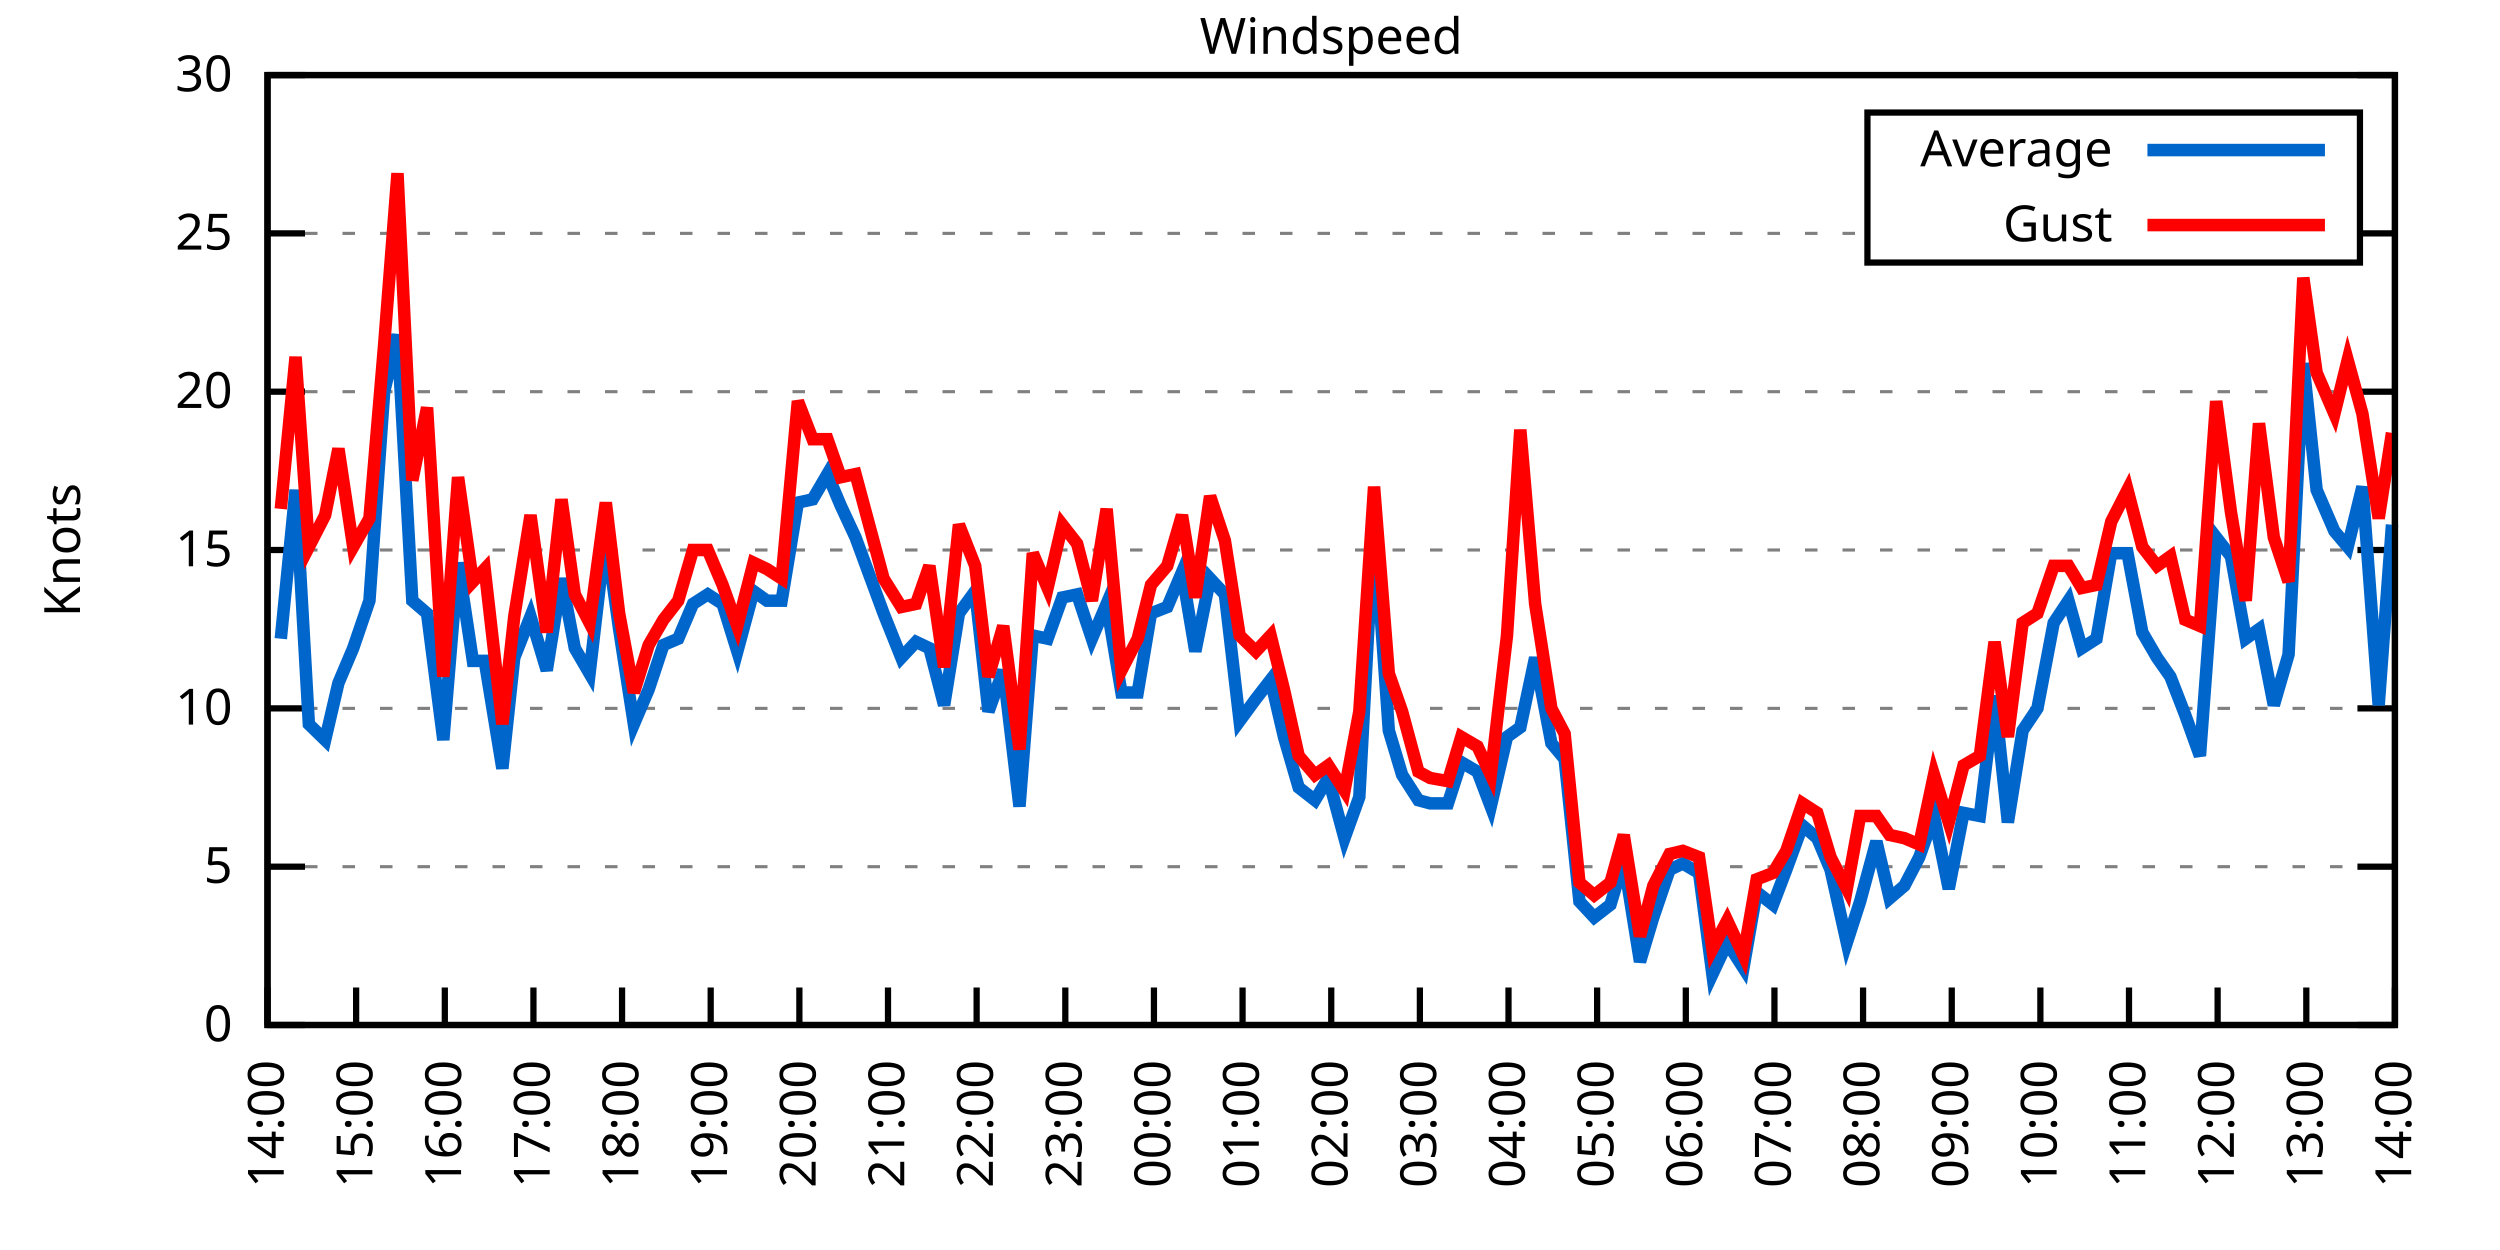
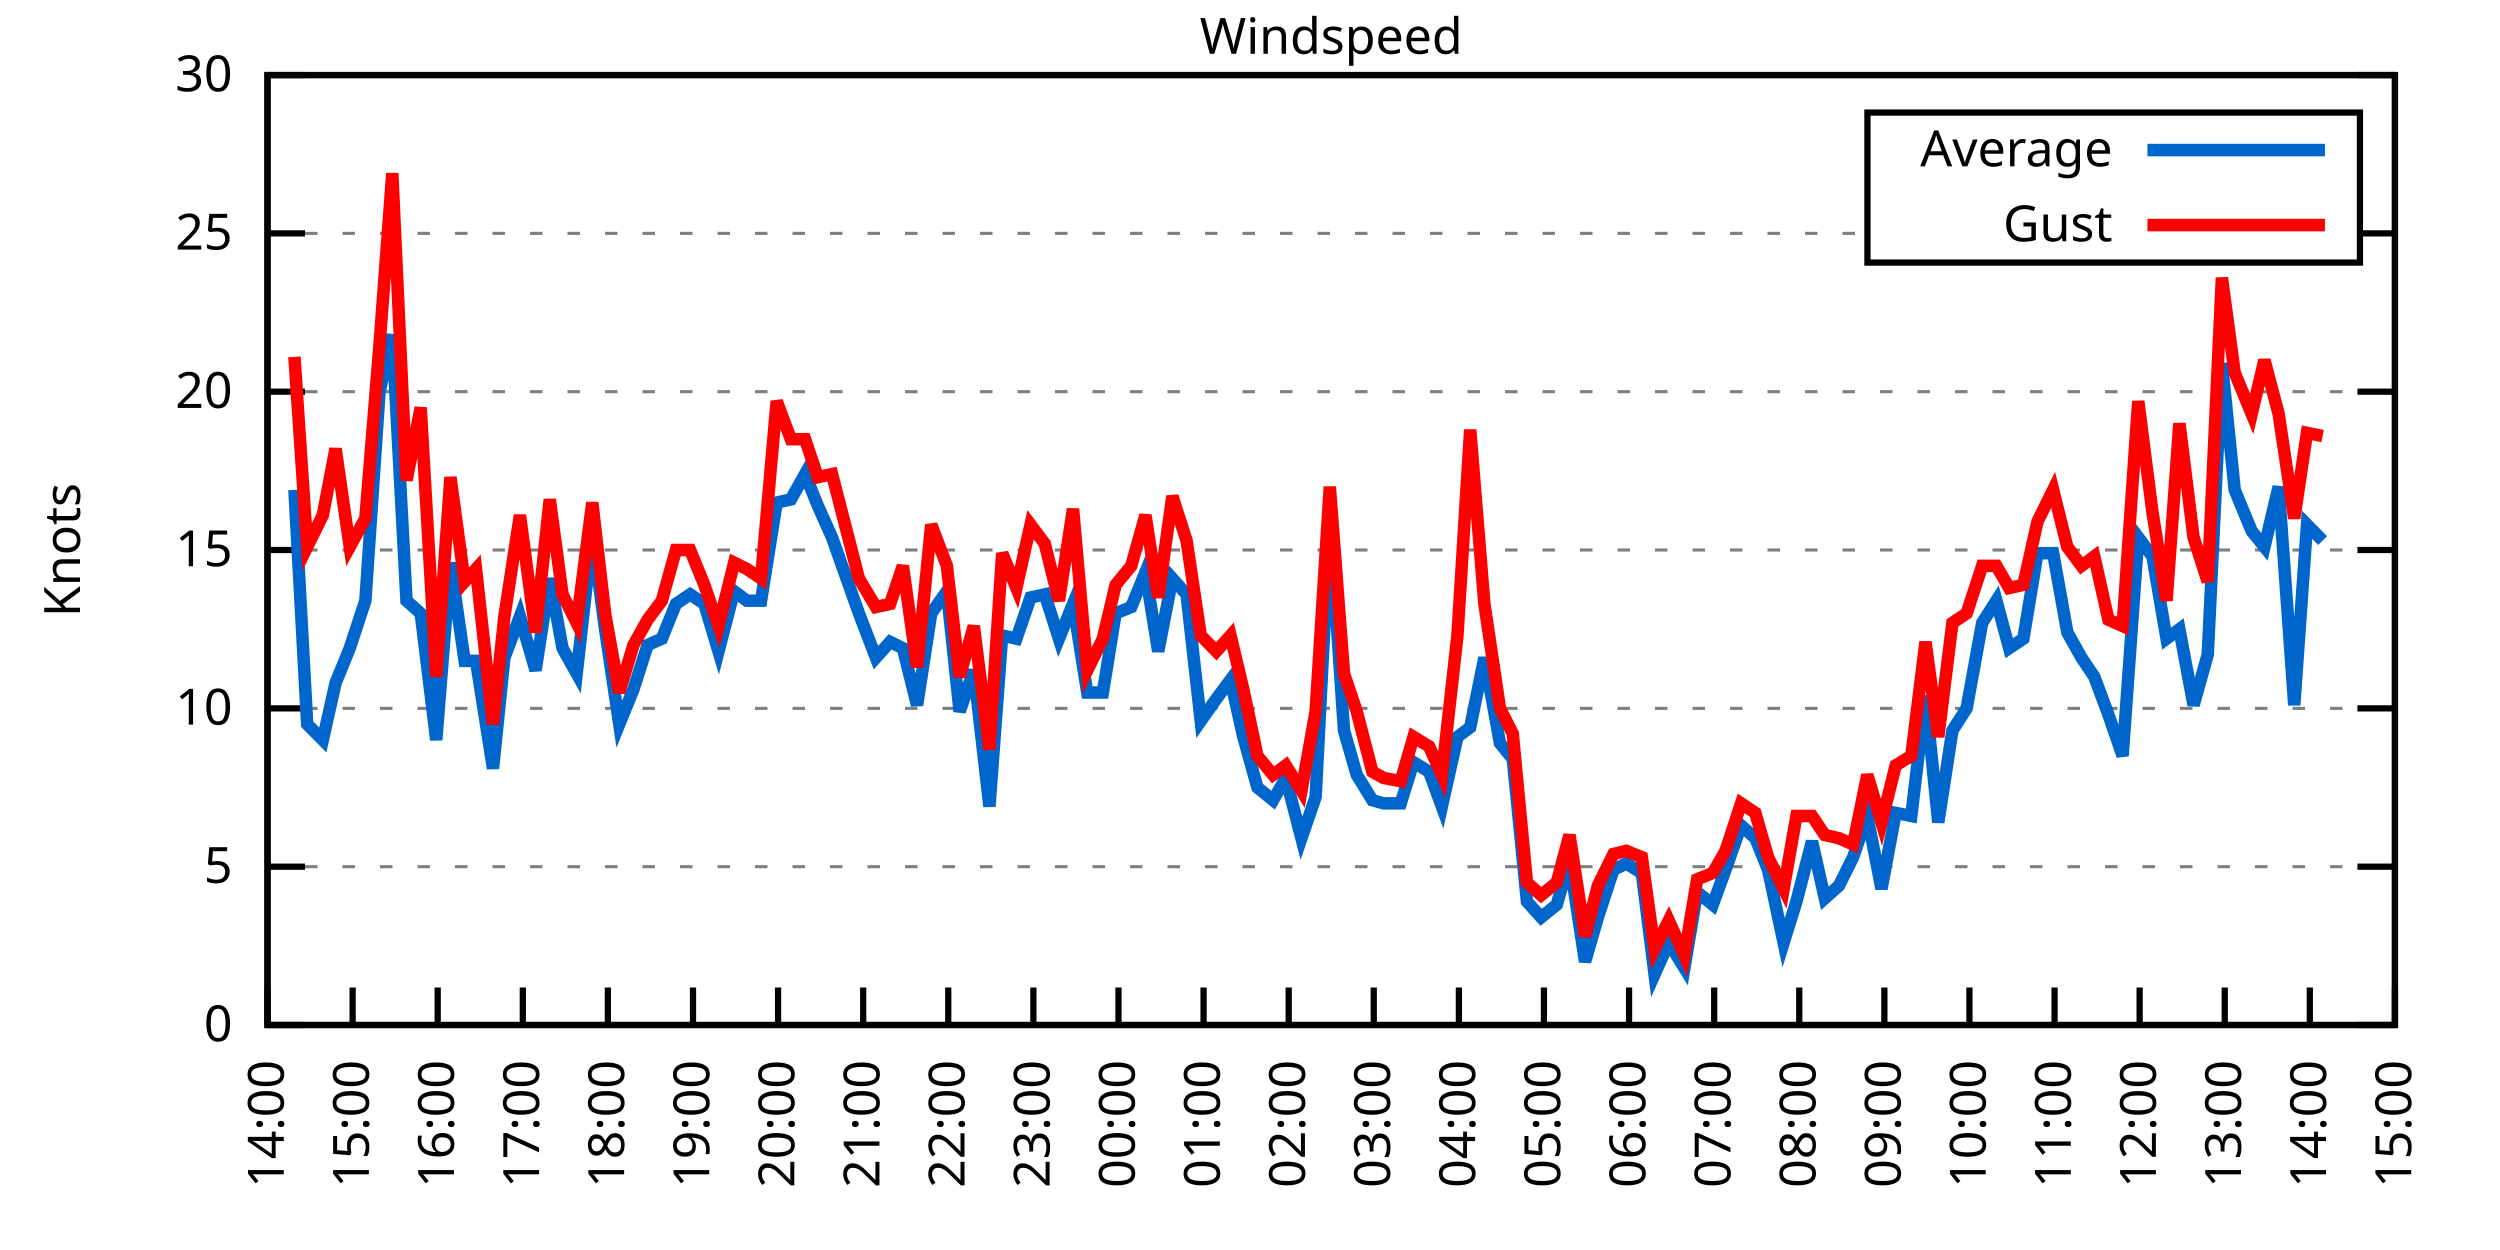
<svg xmlns="http://www.w3.org/2000/svg" xmlns:xlink="http://www.w3.org/1999/xlink" width="400" height="200" viewBox="0 0 400 200">
  <g id="gnuplot_canvas">
    <rect x="0" y="0" width="400" height="200" fill="none" />
    <defs>
      <circle id="gpDot" r="0.5" stroke-width="0.5" stroke="currentColor" />
      <path id="gpPt0" stroke-width="0.333" stroke="currentColor" d="M-1,0 h2 M0,-1 v2" />
      <path id="gpPt1" stroke-width="0.333" stroke="currentColor" d="M-1,-1 L1,1 M1,-1 L-1,1" />
      <path id="gpPt2" stroke-width="0.333" stroke="currentColor" d="M-1,0 L1,0 M0,-1 L0,1 M-1,-1 L1,1 M-1,1 L1,-1" />
      <rect id="gpPt3" stroke-width="0.333" stroke="currentColor" x="-1" y="-1" width="2" height="2" />
      <rect id="gpPt4" stroke-width="0.333" stroke="currentColor" fill="currentColor" x="-1" y="-1" width="2" height="2" />
      <circle id="gpPt5" stroke-width="0.333" stroke="currentColor" cx="0" cy="0" r="1" />
      <use xlink:href="#gpPt5" id="gpPt6" fill="currentColor" stroke="none" />
      <path id="gpPt7" stroke-width="0.333" stroke="currentColor" d="M0,-1.33 L-1.33,0.67 L1.33,0.67 z" />
      <use xlink:href="#gpPt7" id="gpPt8" fill="currentColor" stroke="none" />
      <use xlink:href="#gpPt7" id="gpPt9" stroke="currentColor" transform="rotate(180)" />
      <use xlink:href="#gpPt9" id="gpPt10" fill="currentColor" stroke="none" />
      <use xlink:href="#gpPt3" id="gpPt11" stroke="currentColor" transform="rotate(45)" />
      <use xlink:href="#gpPt11" id="gpPt12" fill="currentColor" stroke="none" />
      <path id="gpPt13" stroke-width="0.333" stroke="currentColor" d="M0,1.330 L1.265,0.411 L0.782,-1.067 L-0.782,-1.076 L-1.265,0.411 z" />
      <use xlink:href="#gpPt13" id="gpPt14" fill="currentColor" stroke="none" />
      <filter id="textbox" filterUnits="objectBoundingBox" x="0" y="0" height="1" width="1">
        <feFlood flood-color="white" flood-opacity="1" result="bgnd" />
        <feComposite in="SourceGraphic" in2="bgnd" operator="atop" />
      </filter>
      <filter id="greybox" filterUnits="objectBoundingBox" x="0" y="0" height="1" width="1">
        <feFlood flood-color="lightgrey" flood-opacity="1" result="grey" />
        <feComposite in="SourceGraphic" in2="grey" operator="atop" />
      </filter>
    </defs>
    <g fill="none" color="white" stroke="currentColor" stroke-width="1.00" stroke-linecap="butt" stroke-linejoin="miter">
</g>
    <g fill="none" color="black" stroke="currentColor" stroke-width="1.00" stroke-linecap="butt" stroke-linejoin="miter">
      <g stroke="none" shape-rendering="crispEdges">
        <polygon fill="rgb(255, 255, 255)" points="42.80,164.00 383.18,164.00 383.18,12.02 42.80,12.02 " />
      </g>
    </g>
    <g fill="none" color="black" stroke="currentColor" stroke-width="1.00" stroke-linecap="butt" stroke-linejoin="miter">
</g>
    <g fill="none" color="black" stroke="black" stroke-width="0.50" stroke-linecap="butt" stroke-linejoin="miter">
</g>
    <g fill="none" color="gray" stroke="currentColor" stroke-width="0.50" stroke-linecap="butt" stroke-linejoin="miter">
      <path stroke="gray" stroke-dasharray="2,4" class="gridline" d="M42.80,164.00 L383.19,164.00  " />
    </g>
    <g fill="none" color="gray" stroke="gray" stroke-width="1.00" stroke-linecap="butt" stroke-linejoin="miter">
</g>
    <g fill="none" color="black" stroke="currentColor" stroke-width="1.00" stroke-linecap="butt" stroke-linejoin="miter">
      <path stroke="black" d="M42.80,164.00 L48.80,164.00 M383.19,164.00 L377.19,164.00  " />
      <g transform="translate(37.20,166.60)" stroke="none" fill="black" font-family="Sans" font-size="8.00" text-anchor="end">
        <text>
          <tspan font-family="Sans"> 0</tspan>
        </text>
      </g>
    </g>
    <g fill="none" color="black" stroke="currentColor" stroke-width="1.00" stroke-linecap="butt" stroke-linejoin="miter">
</g>
    <g fill="none" color="black" stroke="black" stroke-width="0.50" stroke-linecap="butt" stroke-linejoin="miter">
</g>
    <g fill="none" color="gray" stroke="currentColor" stroke-width="0.50" stroke-linecap="butt" stroke-linejoin="miter">
      <path stroke="gray" stroke-dasharray="2,4" class="gridline" d="M42.80,138.67 L383.19,138.67  " />
    </g>
    <g fill="none" color="gray" stroke="gray" stroke-width="1.00" stroke-linecap="butt" stroke-linejoin="miter">
</g>
    <g fill="none" color="black" stroke="currentColor" stroke-width="1.00" stroke-linecap="butt" stroke-linejoin="miter">
      <path stroke="black" d="M42.80,138.67 L48.80,138.67 M383.19,138.67 L377.19,138.67  " />
      <g transform="translate(37.20,141.27)" stroke="none" fill="black" font-family="Sans" font-size="8.00" text-anchor="end">
        <text>
          <tspan font-family="Sans"> 5</tspan>
        </text>
      </g>
    </g>
    <g fill="none" color="black" stroke="currentColor" stroke-width="1.00" stroke-linecap="butt" stroke-linejoin="miter">
</g>
    <g fill="none" color="black" stroke="black" stroke-width="0.50" stroke-linecap="butt" stroke-linejoin="miter">
</g>
    <g fill="none" color="gray" stroke="currentColor" stroke-width="0.50" stroke-linecap="butt" stroke-linejoin="miter">
      <path stroke="gray" stroke-dasharray="2,4" class="gridline" d="M42.80,113.34 L383.19,113.34  " />
    </g>
    <g fill="none" color="gray" stroke="gray" stroke-width="1.00" stroke-linecap="butt" stroke-linejoin="miter">
</g>
    <g fill="none" color="black" stroke="currentColor" stroke-width="1.00" stroke-linecap="butt" stroke-linejoin="miter">
      <path stroke="black" d="M42.80,113.34 L48.80,113.34 M383.19,113.34 L377.19,113.34  " />
      <g transform="translate(37.20,115.94)" stroke="none" fill="black" font-family="Sans" font-size="8.00" text-anchor="end">
        <text>
          <tspan font-family="Sans"> 10</tspan>
        </text>
      </g>
    </g>
    <g fill="none" color="black" stroke="currentColor" stroke-width="1.00" stroke-linecap="butt" stroke-linejoin="miter">
</g>
    <g fill="none" color="black" stroke="black" stroke-width="0.50" stroke-linecap="butt" stroke-linejoin="miter">
</g>
    <g fill="none" color="gray" stroke="currentColor" stroke-width="0.50" stroke-linecap="butt" stroke-linejoin="miter">
      <path stroke="gray" stroke-dasharray="2,4" class="gridline" d="M42.80,88.00 L383.19,88.00  " />
    </g>
    <g fill="none" color="gray" stroke="gray" stroke-width="1.00" stroke-linecap="butt" stroke-linejoin="miter">
</g>
    <g fill="none" color="black" stroke="currentColor" stroke-width="1.00" stroke-linecap="butt" stroke-linejoin="miter">
      <path stroke="black" d="M42.80,88.00 L48.80,88.00 M383.19,88.00 L377.19,88.00  " />
      <g transform="translate(37.20,90.60)" stroke="none" fill="black" font-family="Sans" font-size="8.00" text-anchor="end">
        <text>
          <tspan font-family="Sans"> 15</tspan>
        </text>
      </g>
    </g>
    <g fill="none" color="black" stroke="currentColor" stroke-width="1.00" stroke-linecap="butt" stroke-linejoin="miter">
</g>
    <g fill="none" color="black" stroke="black" stroke-width="0.50" stroke-linecap="butt" stroke-linejoin="miter">
</g>
    <g fill="none" color="gray" stroke="currentColor" stroke-width="0.50" stroke-linecap="butt" stroke-linejoin="miter">
      <path stroke="gray" stroke-dasharray="2,4" class="gridline" d="M42.80,62.67 L383.19,62.67  " />
    </g>
    <g fill="none" color="gray" stroke="gray" stroke-width="1.00" stroke-linecap="butt" stroke-linejoin="miter">
</g>
    <g fill="none" color="black" stroke="currentColor" stroke-width="1.00" stroke-linecap="butt" stroke-linejoin="miter">
      <path stroke="black" d="M42.80,62.67 L48.80,62.67 M383.19,62.67 L377.19,62.67  " />
      <g transform="translate(37.20,65.27)" stroke="none" fill="black" font-family="Sans" font-size="8.00" text-anchor="end">
        <text>
          <tspan font-family="Sans"> 20</tspan>
        </text>
      </g>
    </g>
    <g fill="none" color="black" stroke="currentColor" stroke-width="1.00" stroke-linecap="butt" stroke-linejoin="miter">
</g>
    <g fill="none" color="black" stroke="black" stroke-width="0.50" stroke-linecap="butt" stroke-linejoin="miter">
</g>
    <g fill="none" color="gray" stroke="currentColor" stroke-width="0.50" stroke-linecap="butt" stroke-linejoin="miter">
      <path stroke="gray" stroke-dasharray="2,4" class="gridline" d="M42.80,37.34 L298.79,37.34 M377.59,37.34 L383.19,37.34  " />
    </g>
    <g fill="none" color="gray" stroke="gray" stroke-width="1.00" stroke-linecap="butt" stroke-linejoin="miter">
</g>
    <g fill="none" color="black" stroke="currentColor" stroke-width="1.00" stroke-linecap="butt" stroke-linejoin="miter">
      <path stroke="black" d="M42.80,37.34 L48.80,37.34 M383.19,37.34 L377.19,37.34  " />
      <g transform="translate(37.20,39.94)" stroke="none" fill="black" font-family="Sans" font-size="8.00" text-anchor="end">
        <text>
          <tspan font-family="Sans"> 25</tspan>
        </text>
      </g>
    </g>
    <g fill="none" color="black" stroke="currentColor" stroke-width="1.00" stroke-linecap="butt" stroke-linejoin="miter">
</g>
    <g fill="none" color="black" stroke="black" stroke-width="0.50" stroke-linecap="butt" stroke-linejoin="miter">
</g>
    <g fill="none" color="gray" stroke="currentColor" stroke-width="0.50" stroke-linecap="butt" stroke-linejoin="miter">
      <path stroke="gray" stroke-dasharray="2,4" class="gridline" d="M42.80,12.01 L383.19,12.01  " />
    </g>
    <g fill="none" color="gray" stroke="gray" stroke-width="1.00" stroke-linecap="butt" stroke-linejoin="miter">
</g>
    <g fill="none" color="black" stroke="currentColor" stroke-width="1.00" stroke-linecap="butt" stroke-linejoin="miter">
      <path stroke="black" d="M42.80,12.01 L48.80,12.01 M383.19,12.01 L377.19,12.01  " />
      <g transform="translate(37.20,14.61)" stroke="none" fill="black" font-family="Sans" font-size="8.00" text-anchor="end">
        <text>
          <tspan font-family="Sans"> 30</tspan>
        </text>
      </g>
    </g>
    <g fill="none" color="black" stroke="currentColor" stroke-width="1.00" stroke-linecap="butt" stroke-linejoin="miter">
      <path stroke="black" d="M42.80,164.00 L42.80,158.00  " />
      <g transform="translate(45.40,169.60) rotate(270.00)" stroke="none" fill="black" font-family="Sans" font-size="8.00" text-anchor="end">
        <text>
          <tspan font-family="Sans">14:00</tspan>
        </text>
      </g>
    </g>
    <g fill="none" color="black" stroke="currentColor" stroke-width="1.00" stroke-linecap="butt" stroke-linejoin="miter">
-       <path stroke="black" d="M56.98,164.00 L56.98,158.00  " />
-       <g transform="translate(59.58,169.60) rotate(270.00)" stroke="none" fill="black" font-family="Sans" font-size="8.00" text-anchor="end">
+       <path stroke="black" d="M56.42,164.00 L56.42,158.00  " />
+       <g transform="translate(59.02,169.60) rotate(270.00)" stroke="none" fill="black" font-family="Sans" font-size="8.00" text-anchor="end">
        <text>
          <tspan font-family="Sans">15:00</tspan>
        </text>
      </g>
    </g>
    <g fill="none" color="black" stroke="currentColor" stroke-width="1.00" stroke-linecap="butt" stroke-linejoin="miter">
-       <path stroke="black" d="M71.17,164.00 L71.17,158.00  " />
-       <g transform="translate(73.77,169.60) rotate(270.00)" stroke="none" fill="black" font-family="Sans" font-size="8.00" text-anchor="end">
+       <path stroke="black" d="M70.03,164.00 L70.03,158.00  " />
+       <g transform="translate(72.63,169.60) rotate(270.00)" stroke="none" fill="black" font-family="Sans" font-size="8.00" text-anchor="end">
        <text>
          <tspan font-family="Sans">16:00</tspan>
        </text>
      </g>
    </g>
    <g fill="none" color="black" stroke="currentColor" stroke-width="1.00" stroke-linecap="butt" stroke-linejoin="miter">
-       <path stroke="black" d="M85.35,164.00 L85.35,158.00  " />
-       <g transform="translate(87.95,169.60) rotate(270.00)" stroke="none" fill="black" font-family="Sans" font-size="8.00" text-anchor="end">
+       <path stroke="black" d="M83.65,164.00 L83.65,158.00  " />
+       <g transform="translate(86.25,169.60) rotate(270.00)" stroke="none" fill="black" font-family="Sans" font-size="8.00" text-anchor="end">
        <text>
          <tspan font-family="Sans">17:00</tspan>
        </text>
      </g>
    </g>
    <g fill="none" color="black" stroke="currentColor" stroke-width="1.00" stroke-linecap="butt" stroke-linejoin="miter">
-       <path stroke="black" d="M99.53,164.00 L99.53,158.00  " />
-       <g transform="translate(102.13,169.60) rotate(270.00)" stroke="none" fill="black" font-family="Sans" font-size="8.00" text-anchor="end">
+       <path stroke="black" d="M97.26,164.00 L97.26,158.00  " />
+       <g transform="translate(99.86,169.60) rotate(270.00)" stroke="none" fill="black" font-family="Sans" font-size="8.00" text-anchor="end">
        <text>
          <tspan font-family="Sans">18:00</tspan>
        </text>
      </g>
    </g>
    <g fill="none" color="black" stroke="currentColor" stroke-width="1.00" stroke-linecap="butt" stroke-linejoin="miter">
-       <path stroke="black" d="M113.71,164.00 L113.71,158.00  " />
-       <g transform="translate(116.31,169.60) rotate(270.00)" stroke="none" fill="black" font-family="Sans" font-size="8.00" text-anchor="end">
+       <path stroke="black" d="M110.88,164.00 L110.88,158.00  " />
+       <g transform="translate(113.48,169.60) rotate(270.00)" stroke="none" fill="black" font-family="Sans" font-size="8.00" text-anchor="end">
        <text>
          <tspan font-family="Sans">19:00</tspan>
        </text>
      </g>
    </g>
    <g fill="none" color="black" stroke="currentColor" stroke-width="1.00" stroke-linecap="butt" stroke-linejoin="miter">
-       <path stroke="black" d="M127.90,164.00 L127.90,158.00  " />
-       <g transform="translate(130.50,169.60) rotate(270.00)" stroke="none" fill="black" font-family="Sans" font-size="8.00" text-anchor="end">
+       <path stroke="black" d="M124.49,164.00 L124.49,158.00  " />
+       <g transform="translate(127.09,169.60) rotate(270.00)" stroke="none" fill="black" font-family="Sans" font-size="8.00" text-anchor="end">
        <text>
          <tspan font-family="Sans">20:00</tspan>
        </text>
      </g>
    </g>
    <g fill="none" color="black" stroke="currentColor" stroke-width="1.00" stroke-linecap="butt" stroke-linejoin="miter">
-       <path stroke="black" d="M142.08,164.00 L142.08,158.00  " />
-       <g transform="translate(144.68,169.60) rotate(270.00)" stroke="none" fill="black" font-family="Sans" font-size="8.00" text-anchor="end">
+       <path stroke="black" d="M138.11,164.00 L138.11,158.00  " />
+       <g transform="translate(140.71,169.60) rotate(270.00)" stroke="none" fill="black" font-family="Sans" font-size="8.00" text-anchor="end">
        <text>
          <tspan font-family="Sans">21:00</tspan>
        </text>
      </g>
    </g>
    <g fill="none" color="black" stroke="currentColor" stroke-width="1.00" stroke-linecap="butt" stroke-linejoin="miter">
-       <path stroke="black" d="M156.26,164.00 L156.26,158.00  " />
-       <g transform="translate(158.86,169.60) rotate(270.00)" stroke="none" fill="black" font-family="Sans" font-size="8.00" text-anchor="end">
+       <path stroke="black" d="M151.72,164.00 L151.72,158.00  " />
+       <g transform="translate(154.32,169.60) rotate(270.00)" stroke="none" fill="black" font-family="Sans" font-size="8.00" text-anchor="end">
        <text>
          <tspan font-family="Sans">22:00</tspan>
        </text>
      </g>
    </g>
    <g fill="none" color="black" stroke="currentColor" stroke-width="1.00" stroke-linecap="butt" stroke-linejoin="miter">
-       <path stroke="black" d="M170.45,164.00 L170.45,158.00  " />
-       <g transform="translate(173.05,169.60) rotate(270.00)" stroke="none" fill="black" font-family="Sans" font-size="8.00" text-anchor="end">
+       <path stroke="black" d="M165.34,164.00 L165.34,158.00  " />
+       <g transform="translate(167.94,169.60) rotate(270.00)" stroke="none" fill="black" font-family="Sans" font-size="8.00" text-anchor="end">
        <text>
          <tspan font-family="Sans">23:00</tspan>
        </text>
      </g>
    </g>
    <g fill="none" color="black" stroke="currentColor" stroke-width="1.00" stroke-linecap="butt" stroke-linejoin="miter">
-       <path stroke="black" d="M184.63,164.00 L184.63,158.00  " />
-       <g transform="translate(187.23,169.60) rotate(270.00)" stroke="none" fill="black" font-family="Sans" font-size="8.00" text-anchor="end">
+       <path stroke="black" d="M178.96,164.00 L178.96,158.00  " />
+       <g transform="translate(181.56,169.60) rotate(270.00)" stroke="none" fill="black" font-family="Sans" font-size="8.00" text-anchor="end">
        <text>
          <tspan font-family="Sans">00:00</tspan>
        </text>
      </g>
    </g>
    <g fill="none" color="black" stroke="currentColor" stroke-width="1.00" stroke-linecap="butt" stroke-linejoin="miter">
-       <path stroke="black" d="M198.81,164.00 L198.81,158.00  " />
-       <g transform="translate(201.41,169.60) rotate(270.00)" stroke="none" fill="black" font-family="Sans" font-size="8.00" text-anchor="end">
+       <path stroke="black" d="M192.57,164.00 L192.57,158.00  " />
+       <g transform="translate(195.17,169.60) rotate(270.00)" stroke="none" fill="black" font-family="Sans" font-size="8.00" text-anchor="end">
        <text>
          <tspan font-family="Sans">01:00</tspan>
        </text>
      </g>
    </g>
    <g fill="none" color="black" stroke="currentColor" stroke-width="1.00" stroke-linecap="butt" stroke-linejoin="miter">
-       <path stroke="black" d="M213.00,164.00 L213.00,158.00  " />
-       <g transform="translate(215.60,169.60) rotate(270.00)" stroke="none" fill="black" font-family="Sans" font-size="8.00" text-anchor="end">
+       <path stroke="black" d="M206.19,164.00 L206.19,158.00  " />
+       <g transform="translate(208.79,169.60) rotate(270.00)" stroke="none" fill="black" font-family="Sans" font-size="8.00" text-anchor="end">
        <text>
          <tspan font-family="Sans">02:00</tspan>
        </text>
      </g>
    </g>
    <g fill="none" color="black" stroke="currentColor" stroke-width="1.00" stroke-linecap="butt" stroke-linejoin="miter">
-       <path stroke="black" d="M227.18,164.00 L227.18,158.00  " />
-       <g transform="translate(229.78,169.60) rotate(270.00)" stroke="none" fill="black" font-family="Sans" font-size="8.00" text-anchor="end">
+       <path stroke="black" d="M219.80,164.00 L219.80,158.00  " />
+       <g transform="translate(222.40,169.60) rotate(270.00)" stroke="none" fill="black" font-family="Sans" font-size="8.00" text-anchor="end">
        <text>
          <tspan font-family="Sans">03:00</tspan>
        </text>
      </g>
    </g>
    <g fill="none" color="black" stroke="currentColor" stroke-width="1.00" stroke-linecap="butt" stroke-linejoin="miter">
-       <path stroke="black" d="M241.36,164.00 L241.36,158.00  " />
-       <g transform="translate(243.96,169.60) rotate(270.00)" stroke="none" fill="black" font-family="Sans" font-size="8.00" text-anchor="end">
+       <path stroke="black" d="M233.42,164.00 L233.42,158.00  " />
+       <g transform="translate(236.02,169.60) rotate(270.00)" stroke="none" fill="black" font-family="Sans" font-size="8.00" text-anchor="end">
        <text>
          <tspan font-family="Sans">04:00</tspan>
        </text>
      </g>
    </g>
    <g fill="none" color="black" stroke="currentColor" stroke-width="1.00" stroke-linecap="butt" stroke-linejoin="miter">
-       <path stroke="black" d="M255.54,164.00 L255.54,158.00  " />
-       <g transform="translate(258.14,169.60) rotate(270.00)" stroke="none" fill="black" font-family="Sans" font-size="8.00" text-anchor="end">
+       <path stroke="black" d="M247.03,164.00 L247.03,158.00  " />
+       <g transform="translate(249.63,169.60) rotate(270.00)" stroke="none" fill="black" font-family="Sans" font-size="8.00" text-anchor="end">
        <text>
          <tspan font-family="Sans">05:00</tspan>
        </text>
      </g>
    </g>
    <g fill="none" color="black" stroke="currentColor" stroke-width="1.00" stroke-linecap="butt" stroke-linejoin="miter">
-       <path stroke="black" d="M269.73,164.00 L269.73,158.00  " />
-       <g transform="translate(272.33,169.60) rotate(270.00)" stroke="none" fill="black" font-family="Sans" font-size="8.00" text-anchor="end">
+       <path stroke="black" d="M260.65,164.00 L260.65,158.00  " />
+       <g transform="translate(263.25,169.60) rotate(270.00)" stroke="none" fill="black" font-family="Sans" font-size="8.00" text-anchor="end">
        <text>
          <tspan font-family="Sans">06:00</tspan>
        </text>
      </g>
    </g>
    <g fill="none" color="black" stroke="currentColor" stroke-width="1.00" stroke-linecap="butt" stroke-linejoin="miter">
-       <path stroke="black" d="M283.91,164.00 L283.91,158.00  " />
-       <g transform="translate(286.51,169.60) rotate(270.00)" stroke="none" fill="black" font-family="Sans" font-size="8.00" text-anchor="end">
+       <path stroke="black" d="M274.27,164.00 L274.27,158.00  " />
+       <g transform="translate(276.87,169.60) rotate(270.00)" stroke="none" fill="black" font-family="Sans" font-size="8.00" text-anchor="end">
        <text>
          <tspan font-family="Sans">07:00</tspan>
        </text>
      </g>
    </g>
    <g fill="none" color="black" stroke="currentColor" stroke-width="1.00" stroke-linecap="butt" stroke-linejoin="miter">
-       <path stroke="black" d="M298.09,164.00 L298.09,158.00  " />
-       <g transform="translate(300.69,169.60) rotate(270.00)" stroke="none" fill="black" font-family="Sans" font-size="8.00" text-anchor="end">
+       <path stroke="black" d="M287.88,164.00 L287.88,158.00  " />
+       <g transform="translate(290.48,169.60) rotate(270.00)" stroke="none" fill="black" font-family="Sans" font-size="8.00" text-anchor="end">
        <text>
          <tspan font-family="Sans">08:00</tspan>
        </text>
      </g>
    </g>
    <g fill="none" color="black" stroke="currentColor" stroke-width="1.00" stroke-linecap="butt" stroke-linejoin="miter">
-       <path stroke="black" d="M312.28,164.00 L312.28,158.00  " />
-       <g transform="translate(314.88,169.60) rotate(270.00)" stroke="none" fill="black" font-family="Sans" font-size="8.00" text-anchor="end">
+       <path stroke="black" d="M301.50,164.00 L301.50,158.00  " />
+       <g transform="translate(304.10,169.60) rotate(270.00)" stroke="none" fill="black" font-family="Sans" font-size="8.00" text-anchor="end">
        <text>
          <tspan font-family="Sans">09:00</tspan>
        </text>
      </g>
    </g>
    <g fill="none" color="black" stroke="currentColor" stroke-width="1.00" stroke-linecap="butt" stroke-linejoin="miter">
-       <path stroke="black" d="M326.46,164.00 L326.46,158.00  " />
-       <g transform="translate(329.06,169.60) rotate(270.00)" stroke="none" fill="black" font-family="Sans" font-size="8.00" text-anchor="end">
+       <path stroke="black" d="M315.11,164.00 L315.11,158.00  " />
+       <g transform="translate(317.71,169.60) rotate(270.00)" stroke="none" fill="black" font-family="Sans" font-size="8.00" text-anchor="end">
        <text>
          <tspan font-family="Sans">10:00</tspan>
        </text>
      </g>
    </g>
    <g fill="none" color="black" stroke="currentColor" stroke-width="1.00" stroke-linecap="butt" stroke-linejoin="miter">
-       <path stroke="black" d="M340.64,164.00 L340.64,158.00  " />
-       <g transform="translate(343.24,169.60) rotate(270.00)" stroke="none" fill="black" font-family="Sans" font-size="8.00" text-anchor="end">
+       <path stroke="black" d="M328.73,164.00 L328.73,158.00  " />
+       <g transform="translate(331.33,169.60) rotate(270.00)" stroke="none" fill="black" font-family="Sans" font-size="8.00" text-anchor="end">
        <text>
          <tspan font-family="Sans">11:00</tspan>
        </text>
      </g>
    </g>
    <g fill="none" color="black" stroke="currentColor" stroke-width="1.00" stroke-linecap="butt" stroke-linejoin="miter">
-       <path stroke="black" d="M354.82,164.00 L354.82,158.00  " />
-       <g transform="translate(357.42,169.60) rotate(270.00)" stroke="none" fill="black" font-family="Sans" font-size="8.00" text-anchor="end">
+       <path stroke="black" d="M342.34,164.00 L342.34,158.00  " />
+       <g transform="translate(344.94,169.60) rotate(270.00)" stroke="none" fill="black" font-family="Sans" font-size="8.00" text-anchor="end">
        <text>
          <tspan font-family="Sans">12:00</tspan>
        </text>
      </g>
    </g>
    <g fill="none" color="black" stroke="currentColor" stroke-width="1.00" stroke-linecap="butt" stroke-linejoin="miter">
-       <path stroke="black" d="M369.01,164.00 L369.01,158.00  " />
-       <g transform="translate(371.61,169.60) rotate(270.00)" stroke="none" fill="black" font-family="Sans" font-size="8.00" text-anchor="end">
+       <path stroke="black" d="M355.96,164.00 L355.96,158.00  " />
+       <g transform="translate(358.56,169.60) rotate(270.00)" stroke="none" fill="black" font-family="Sans" font-size="8.00" text-anchor="end">
        <text>
          <tspan font-family="Sans">13:00</tspan>
+         </text>
+       </g>
+     </g>
+     <g fill="none" color="black" stroke="currentColor" stroke-width="1.00" stroke-linecap="butt" stroke-linejoin="miter">
+       <path stroke="black" d="M369.57,164.00 L369.57,158.00  " />
+       <g transform="translate(372.17,169.60) rotate(270.00)" stroke="none" fill="black" font-family="Sans" font-size="8.00" text-anchor="end">
+         <text>
+           <tspan font-family="Sans">14:00</tspan>
        </text>
      </g>
    </g>
    <g fill="none" color="black" stroke="currentColor" stroke-width="1.00" stroke-linecap="butt" stroke-linejoin="miter">
      <path stroke="black" d="M383.19,164.00 L383.19,158.00  " />
      <g transform="translate(385.79,169.60) rotate(270.00)" stroke="none" fill="black" font-family="Sans" font-size="8.00" text-anchor="end">
        <text>
-           <tspan font-family="Sans">14:00</tspan>
+           <tspan font-family="Sans">15:00</tspan>
        </text>
      </g>
    </g>
    <g fill="none" color="black" stroke="currentColor" stroke-width="1.00" stroke-linecap="butt" stroke-linejoin="miter">
</g>
    <g fill="none" color="black" stroke="currentColor" stroke-width="1.00" stroke-linecap="butt" stroke-linejoin="miter">
      <path stroke="black" d="M42.80,12.01 L42.80,164.00 L383.19,164.00 L383.19,12.01 L42.80,12.01 Z  " />
    </g>
    <g fill="none" color="black" stroke="currentColor" stroke-width="1.00" stroke-linecap="butt" stroke-linejoin="miter">
</g>
    <g fill="none" color="black" stroke="currentColor" stroke-width="1.00" stroke-linecap="butt" stroke-linejoin="miter">
      <path stroke="black" d="M298.79,42.01 L298.79,18.01 L377.59,18.01 L377.59,42.01 L298.79,42.01 Z  " />
    </g>
    <g id="Windspeed_plot_1">
      <g fill="none" color="white" stroke="black" stroke-width="2.00" stroke-linecap="butt" stroke-linejoin="miter">
</g>
      <g fill="none" color="black" stroke="currentColor" stroke-width="2.00" stroke-linecap="butt" stroke-linejoin="miter">
        <g transform="translate(337.99,26.61)" stroke="none" fill="black" font-family="Sans" font-size="8.00" text-anchor="end">
          <text>
            <tspan font-family="Sans">Average</tspan>
          </text>
        </g>
      </g>
      <g fill="none" color="black" stroke="currentColor" stroke-width="2.00" stroke-linecap="butt" stroke-linejoin="miter">
-         <path stroke="rgb(  0, 102, 204)" d="M343.59,24.01 L371.99,24.01 M44.93,102.19 L47.29,78.38 L49.42,115.87 L52.02,118.40 L54.15,109.28 L56.51,103.71   L59.11,96.11 L61.47,62.67 L63.60,53.55 L65.97,96.11 L68.33,98.14 L70.93,118.40 L73.29,90.03 L75.66,105.74   L77.55,105.74 L80.38,122.96 L82.28,105.23 L84.88,98.64 L87.48,107.26 L89.84,92.56 L91.97,103.71 L94.33,107.76   L96.93,85.47 L99.06,100.67 L101.42,115.87 L103.79,110.30 L106.15,103.20 L108.51,102.19 L110.88,96.62 L113.24,95.10   L115.61,96.62 L117.97,104.22 L120.57,94.59 L122.70,96.11 L125.06,96.11 L127.66,80.41 L130.02,79.90 L132.39,75.85   L134.52,80.91 L136.88,85.98 L141.37,98.14 L144.21,105.23 L146.57,102.70 L148.70,103.71 L151.06,112.83 L153.43,98.14   L156.03,94.59 L158.15,113.84 L160.52,107.26 L163.12,129.04 L165.25,101.68 L167.61,102.19 L169.97,95.60 L172.34,95.10   L174.70,102.19 L177.06,96.62 L179.43,110.80 L182.03,110.80 L184.16,98.14 L186.76,97.12 L189.12,91.55 L191.25,104.22   L193.61,92.56 L195.98,95.10 L198.34,115.36 L200.94,111.82 L203.30,108.78 L205.43,117.90 L207.79,126.00 L210.39,128.03   L212.52,124.48 L215.12,134.11 L217.49,127.52 L219.85,83.45 L222.21,116.88 L224.34,123.98 L226.94,128.03 L228.83,128.54   L231.67,128.54 L233.80,121.95 L236.40,123.47 L238.52,129.04 L241.12,117.90 L243.25,116.38 L245.62,105.23 L248.22,118.91   L250.34,121.44 L252.71,144.24 L255.07,146.77 L257.67,144.75 L259.80,137.66 L262.40,153.87 L264.53,146.77 L267.13,139.17   L269.25,138.16 L271.85,139.68 L273.98,155.89 L276.35,150.83 L278.95,154.88 L281.07,142.72 L283.67,144.75 L285.80,139.17   L288.40,132.08 L290.76,134.11 L292.89,139.17 L295.49,150.83 L297.62,144.24 L300.22,134.62 L302.35,143.73 L304.71,141.71   L307.08,137.15 L309.44,130.56 L311.80,142.21 L314.17,130.06 L316.77,130.56 L319.13,111.31 L321.26,131.58 L323.62,116.88   L325.99,113.34 L328.59,99.66 L330.95,96.11 L333.08,103.71 L335.44,102.19 L337.80,88.51 L340.40,88.51 L342.77,101.18   L345.13,105.23 L347.26,108.27 L349.62,114.35 L351.99,120.94 L354.59,85.98 L356.95,89.02 L359.32,102.19 L361.44,100.67   L363.81,112.83 L366.17,104.72 L368.53,58.11 L370.66,78.38 L373.50,84.97 L375.63,87.50 L377.99,77.87 L380.59,112.83   L382.72,83.95  " />
+         <path stroke="rgb(  0, 102, 204)" d="M343.59,24.01 L371.99,24.01 M47.11,78.38 L49.15,115.87 L51.65,118.40 L53.69,109.28 L55.96,103.71 L58.46,96.11   L60.73,62.67 L62.77,53.55 L65.04,96.11 L67.31,98.14 L69.80,118.40 L72.07,90.03 L74.34,105.74 L76.16,105.74   L78.88,122.96 L80.70,105.23 L83.19,98.64 L85.69,107.26 L87.96,92.56 L90.00,103.71 L92.27,107.76 L94.77,85.47   L96.81,100.67 L99.08,115.87 L101.35,110.30 L103.62,103.20 L105.89,102.19 L108.15,96.62 L110.42,95.10 L112.69,96.62   L114.96,104.22 L117.46,94.59 L119.50,96.11 L121.77,96.11 L124.27,80.41 L126.54,79.90 L128.81,75.85 L130.85,80.91   L133.12,85.98 L137.43,98.14 L140.15,105.23 L142.42,102.70 L144.46,103.71 L146.73,112.83 L149.00,98.14 L151.50,94.59   L153.54,113.84 L155.81,107.26 L158.31,129.04 L160.35,101.68 L162.62,102.19 L164.89,95.60 L167.16,95.10 L169.43,102.19   L171.69,96.62 L173.96,110.80 L176.46,110.80 L178.50,98.14 L181.00,97.12 L183.27,91.55 L185.31,104.22 L187.58,92.56   L189.85,95.10 L192.12,115.36 L194.61,111.82 L196.88,108.78 L198.93,117.90 L201.19,126.00 L203.69,128.03 L205.73,124.48   L208.23,134.11 L210.50,127.52 L212.77,83.45 L215.04,116.88 L217.08,123.98 L219.58,128.03 L221.39,128.54 L224.11,128.54   L226.16,121.95 L228.65,123.47 L230.70,129.04 L233.19,117.90 L235.23,116.38 L237.50,105.23 L240.00,118.91 L242.04,121.44   L244.31,144.24 L246.58,146.77 L249.08,144.75 L251.12,137.66 L253.61,153.87 L255.66,146.77 L258.15,139.17 L260.20,138.16   L262.69,139.68 L264.73,155.89 L267.00,150.83 L269.50,154.88 L271.54,142.72 L274.04,144.75 L276.08,139.17 L278.58,132.08   L280.85,134.11 L282.89,139.17 L285.38,150.83 L287.43,144.24 L289.92,134.62 L291.97,143.73 L294.23,141.71 L296.50,137.15   L298.77,130.56 L301.04,142.21 L303.31,130.06 L305.81,130.56 L308.08,111.31 L310.12,131.58 L312.39,116.88 L314.66,113.34   L317.15,99.66 L319.42,96.11 L321.47,103.71 L323.74,102.19 L326.00,88.51 L328.50,88.51 L330.77,101.18 L333.04,105.23   L335.08,108.27 L337.35,114.35 L339.62,120.94 L342.12,85.98 L344.39,89.02 L346.65,102.19 L348.70,100.67 L350.97,112.83   L353.24,104.72 L355.50,58.11 L357.55,78.38 L360.27,84.97 L362.31,87.50 L364.58,77.87 L367.08,112.83 L369.12,83.95   L371.62,86.49  " />
      </g>
    </g>
    <g id="Windspeed_plot_2">
      <g fill="none" color="black" stroke="currentColor" stroke-width="2.00" stroke-linecap="butt" stroke-linejoin="miter">
        <g transform="translate(337.99,38.61)" stroke="none" fill="black" font-family="Sans" font-size="8.00" text-anchor="end">
          <text>
            <tspan font-family="Sans">Gust</tspan>
          </text>
        </g>
      </g>
      <g fill="none" color="black" stroke="currentColor" stroke-width="2.00" stroke-linecap="butt" stroke-linejoin="miter">
-         <path stroke="rgb(255,   0,   0)" d="M343.59,36.01 L371.99,36.01 M44.93,81.42 L47.29,57.10 L49.42,87.50 L52.02,82.43 L54.15,71.79 L56.51,87.50   L59.11,82.94 L61.47,55.07 L63.60,27.72 L65.97,76.86 L68.33,65.21 L70.93,108.27 L73.29,76.35 L75.66,93.07   L77.55,91.04 L80.38,115.87 L82.28,98.64 L84.88,82.43 L87.48,101.18 L89.84,79.90 L91.97,95.10 L94.33,99.66   L96.93,80.41 L99.06,98.14 L101.42,110.80 L103.79,103.20 L106.15,99.15 L108.51,96.11 L110.88,88.00 L113.24,88.00   L115.61,93.58 L117.97,100.16 L120.57,90.03 L122.70,91.04 L125.06,92.56 L127.66,64.19 L130.02,70.27 L132.39,70.27   L134.52,76.35 L136.88,75.85 L141.37,92.56 L144.21,97.12 L146.57,96.62 L148.70,90.54 L151.06,106.75 L153.43,83.95   L156.03,90.54 L158.15,108.27 L160.52,100.16 L163.12,119.92 L165.25,88.51 L167.61,94.08 L169.97,83.95 L172.34,86.99   L174.70,96.11 L177.06,81.42 L179.43,107.26 L182.03,102.19 L184.16,93.58 L186.76,90.54 L189.12,82.43 L191.25,95.60   L193.61,79.39 L195.98,86.49 L198.34,101.68 L200.94,104.22 L203.30,101.68 L205.43,110.30 L207.79,120.94 L210.39,123.98   L212.52,122.46 L215.12,126.51 L217.49,113.84 L219.85,77.87 L222.21,107.76 L224.34,113.84 L226.94,123.47 L228.83,124.48   L231.67,124.99 L233.80,117.90 L236.40,119.42 L238.52,123.98 L241.12,101.68 L243.25,68.75 L245.62,96.62 L248.22,113.34   L250.34,117.39 L252.71,141.20 L255.07,143.23 L257.67,141.20 L259.80,133.60 L262.40,149.81 L264.53,141.71 L267.13,136.64   L269.25,136.14 L271.85,137.15 L273.98,151.84 L276.35,147.28 L278.95,152.85 L281.07,140.69 L283.67,139.68 L285.80,136.14   L288.40,128.54 L290.76,130.06 L292.89,137.15 L295.49,142.21 L297.62,130.56 L300.22,130.56 L302.35,133.60 L304.71,134.11   L307.08,135.12 L309.44,123.98 L311.80,131.58 L314.17,122.46 L316.77,120.94 L319.13,102.70 L321.26,117.90 L323.62,99.66   L325.99,98.14 L328.59,90.54 L330.95,90.54 L333.08,94.08 L335.44,93.58 L337.80,83.45 L340.40,78.38 L342.77,87.50   L345.13,90.54 L347.26,89.02 L349.62,99.15 L351.99,100.16 L354.59,64.19 L356.95,81.93 L359.32,96.11 L361.44,67.74   L363.81,85.98 L366.17,93.07 L368.53,44.43 L370.66,59.63 L373.50,66.22 L375.63,57.61 L377.99,66.22 L380.59,82.94   L382.72,69.26  " />
+         <path stroke="rgb(255,   0,   0)" d="M343.59,36.01 L371.99,36.01 M47.11,57.10 L49.15,87.50 L51.65,82.43 L53.69,71.79 L55.96,87.50 L58.46,82.94   L60.73,55.07 L62.77,27.72 L65.04,76.86 L67.31,65.21 L69.80,108.27 L72.07,76.35 L74.34,93.07 L76.16,91.04   L78.88,115.87 L80.70,98.64 L83.19,82.43 L85.69,101.18 L87.96,79.90 L90.00,95.10 L92.27,99.66 L94.77,80.41   L96.81,98.14 L99.08,110.80 L101.35,103.20 L103.62,99.15 L105.89,96.11 L108.15,88.00 L110.42,88.00 L112.69,93.58   L114.96,100.16 L117.46,90.03 L119.50,91.04 L121.77,92.56 L124.27,64.19 L126.54,70.27 L128.81,70.27 L130.85,76.35   L133.12,75.85 L137.43,92.56 L140.15,97.12 L142.42,96.62 L144.46,90.54 L146.73,106.75 L149.00,83.95 L151.50,90.54   L153.54,108.27 L155.81,100.16 L158.31,119.92 L160.35,88.51 L162.62,94.08 L164.89,83.95 L167.16,86.99 L169.43,96.11   L171.69,81.42 L173.96,107.26 L176.46,102.19 L178.50,93.58 L181.00,90.54 L183.27,82.43 L185.31,95.60 L187.58,79.39   L189.85,86.49 L192.12,101.68 L194.61,104.22 L196.88,101.68 L198.93,110.30 L201.19,120.94 L203.69,123.98 L205.73,122.46   L208.23,126.51 L210.50,113.84 L212.77,77.87 L215.04,107.76 L217.08,113.84 L219.58,123.47 L221.39,124.48 L224.11,124.99   L226.16,117.90 L228.65,119.42 L230.70,123.98 L233.19,101.68 L235.23,68.75 L237.50,96.62 L240.00,113.34 L242.04,117.39   L244.31,141.20 L246.58,143.23 L249.08,141.20 L251.12,133.60 L253.61,149.81 L255.66,141.71 L258.15,136.64 L260.20,136.14   L262.69,137.15 L264.73,151.84 L267.00,147.28 L269.50,152.85 L271.54,140.69 L274.04,139.68 L276.08,136.14 L278.58,128.54   L280.85,130.06 L282.89,137.15 L285.38,142.21 L287.43,130.56 L289.92,130.56 L291.97,133.60 L294.23,134.11 L296.50,135.12   L298.77,123.98 L301.04,131.58 L303.31,122.46 L305.81,120.94 L308.08,102.70 L310.12,117.90 L312.39,99.66 L314.66,98.14   L317.15,90.54 L319.42,90.54 L321.47,94.08 L323.74,93.58 L326.00,83.45 L328.50,78.38 L330.77,87.50 L333.04,90.54   L335.08,89.02 L337.35,99.15 L339.62,100.16 L342.12,64.19 L344.39,81.93 L346.65,96.11 L348.70,67.74 L350.97,85.98   L353.24,93.07 L355.50,44.43 L357.55,59.63 L360.27,66.22 L362.31,57.61 L364.58,66.22 L367.08,82.94 L369.12,69.26   L371.62,69.77  " />
      </g>
    </g>
    <g fill="none" color="black" stroke="currentColor" stroke-width="2.00" stroke-linecap="butt" stroke-linejoin="miter">
</g>
    <g fill="none" color="black" stroke="black" stroke-width="1.00" stroke-linecap="butt" stroke-linejoin="miter">
</g>
    <g fill="none" color="black" stroke="currentColor" stroke-width="1.00" stroke-linecap="butt" stroke-linejoin="miter">
      <path stroke="black" d="M42.80,12.01 L42.80,164.00 L383.19,164.00 L383.19,12.01 L42.80,12.01 Z  " />
      <g transform="translate(12.80,88.01) rotate(270.00)" stroke="none" fill="black" font-family="Sans" font-size="8.00" text-anchor="middle">
        <text>
          <tspan font-family="Sans">Knots</tspan>
        </text>
      </g>
    </g>
    <g fill="none" color="black" stroke="currentColor" stroke-width="1.00" stroke-linecap="butt" stroke-linejoin="miter">
</g>
    <g fill="none" color="black" stroke="currentColor" stroke-width="1.00" stroke-linecap="butt" stroke-linejoin="miter">
      <g transform="translate(212.99,8.61)" stroke="none" fill="black" font-family="Sans" font-size="8.00" text-anchor="middle">
        <text>
          <tspan font-family="Sans">Windspeed</tspan>
        </text>
      </g>
    </g>
    <g fill="none" color="black" stroke="currentColor" stroke-width="1.00" stroke-linecap="butt" stroke-linejoin="miter">
</g>
  </g>
</svg>
